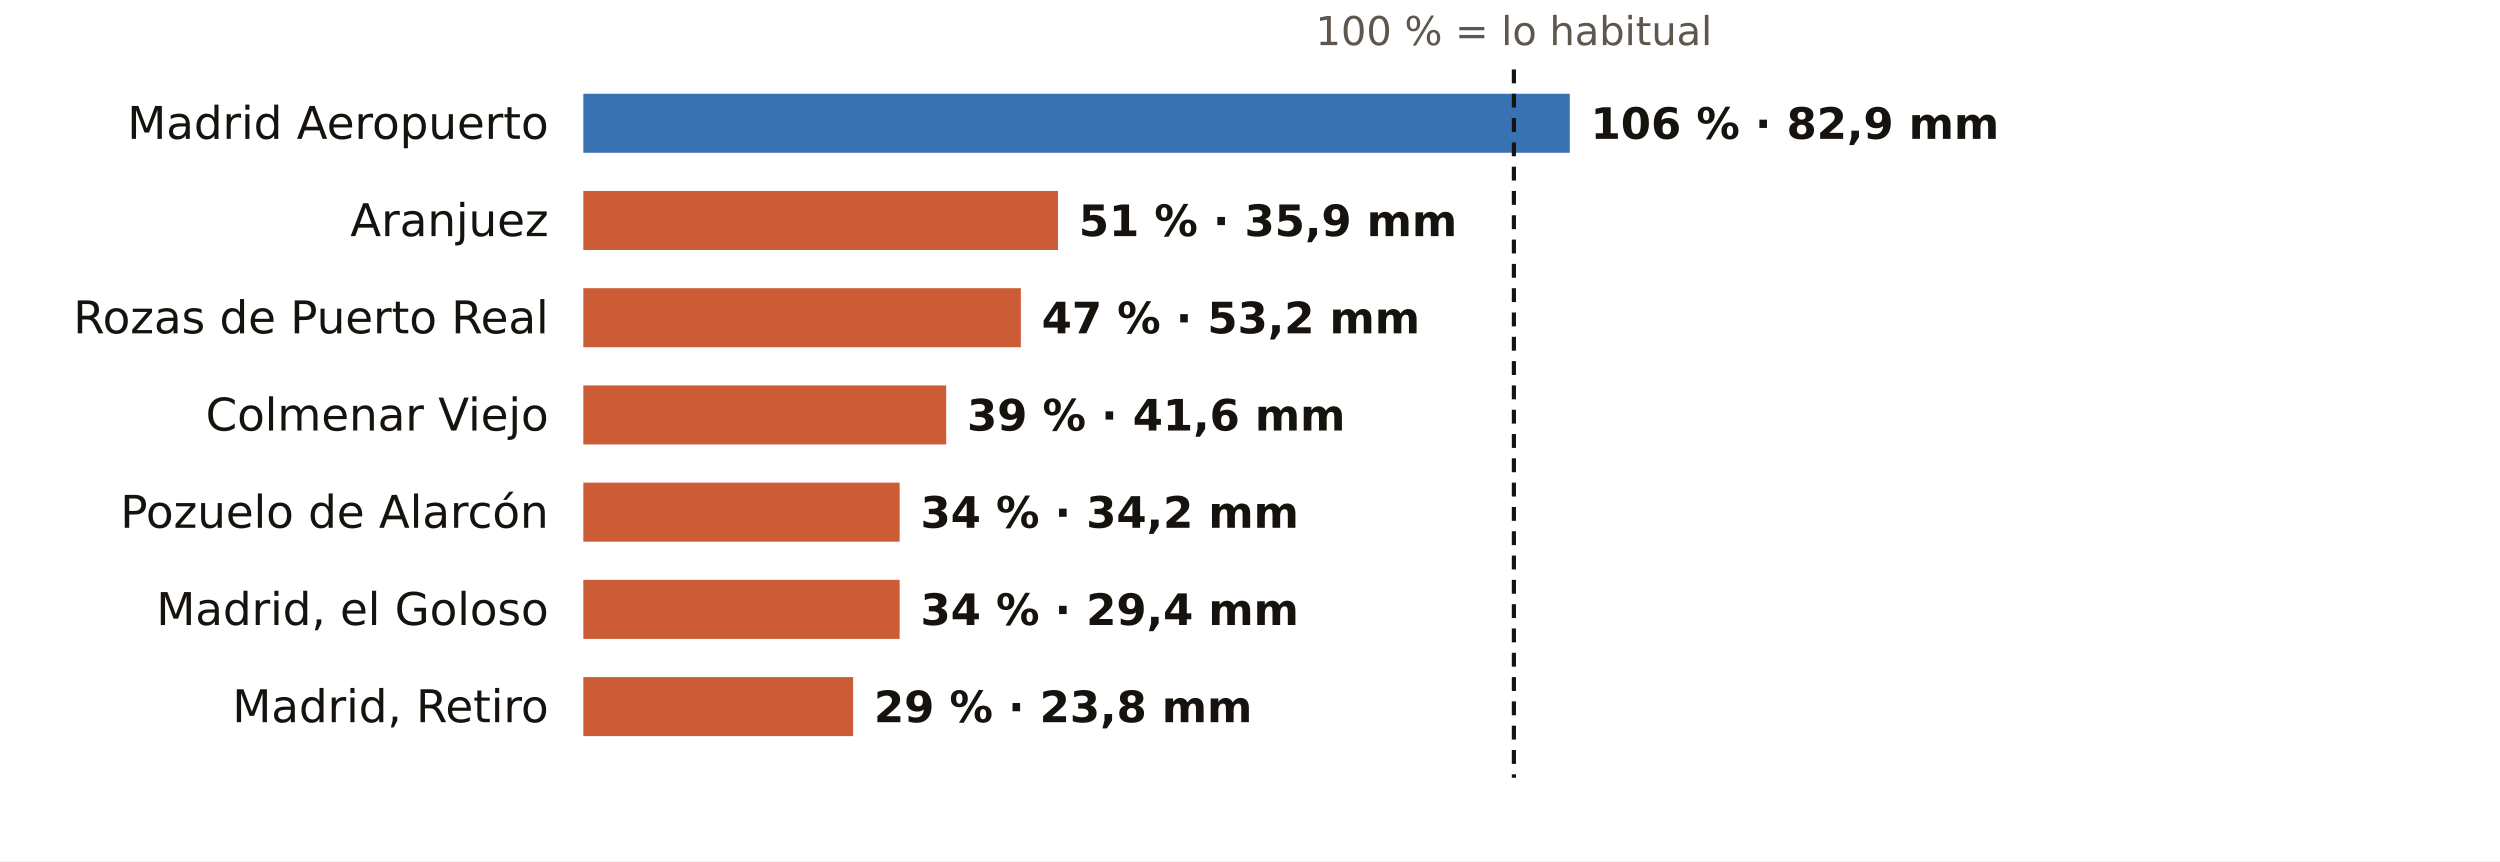
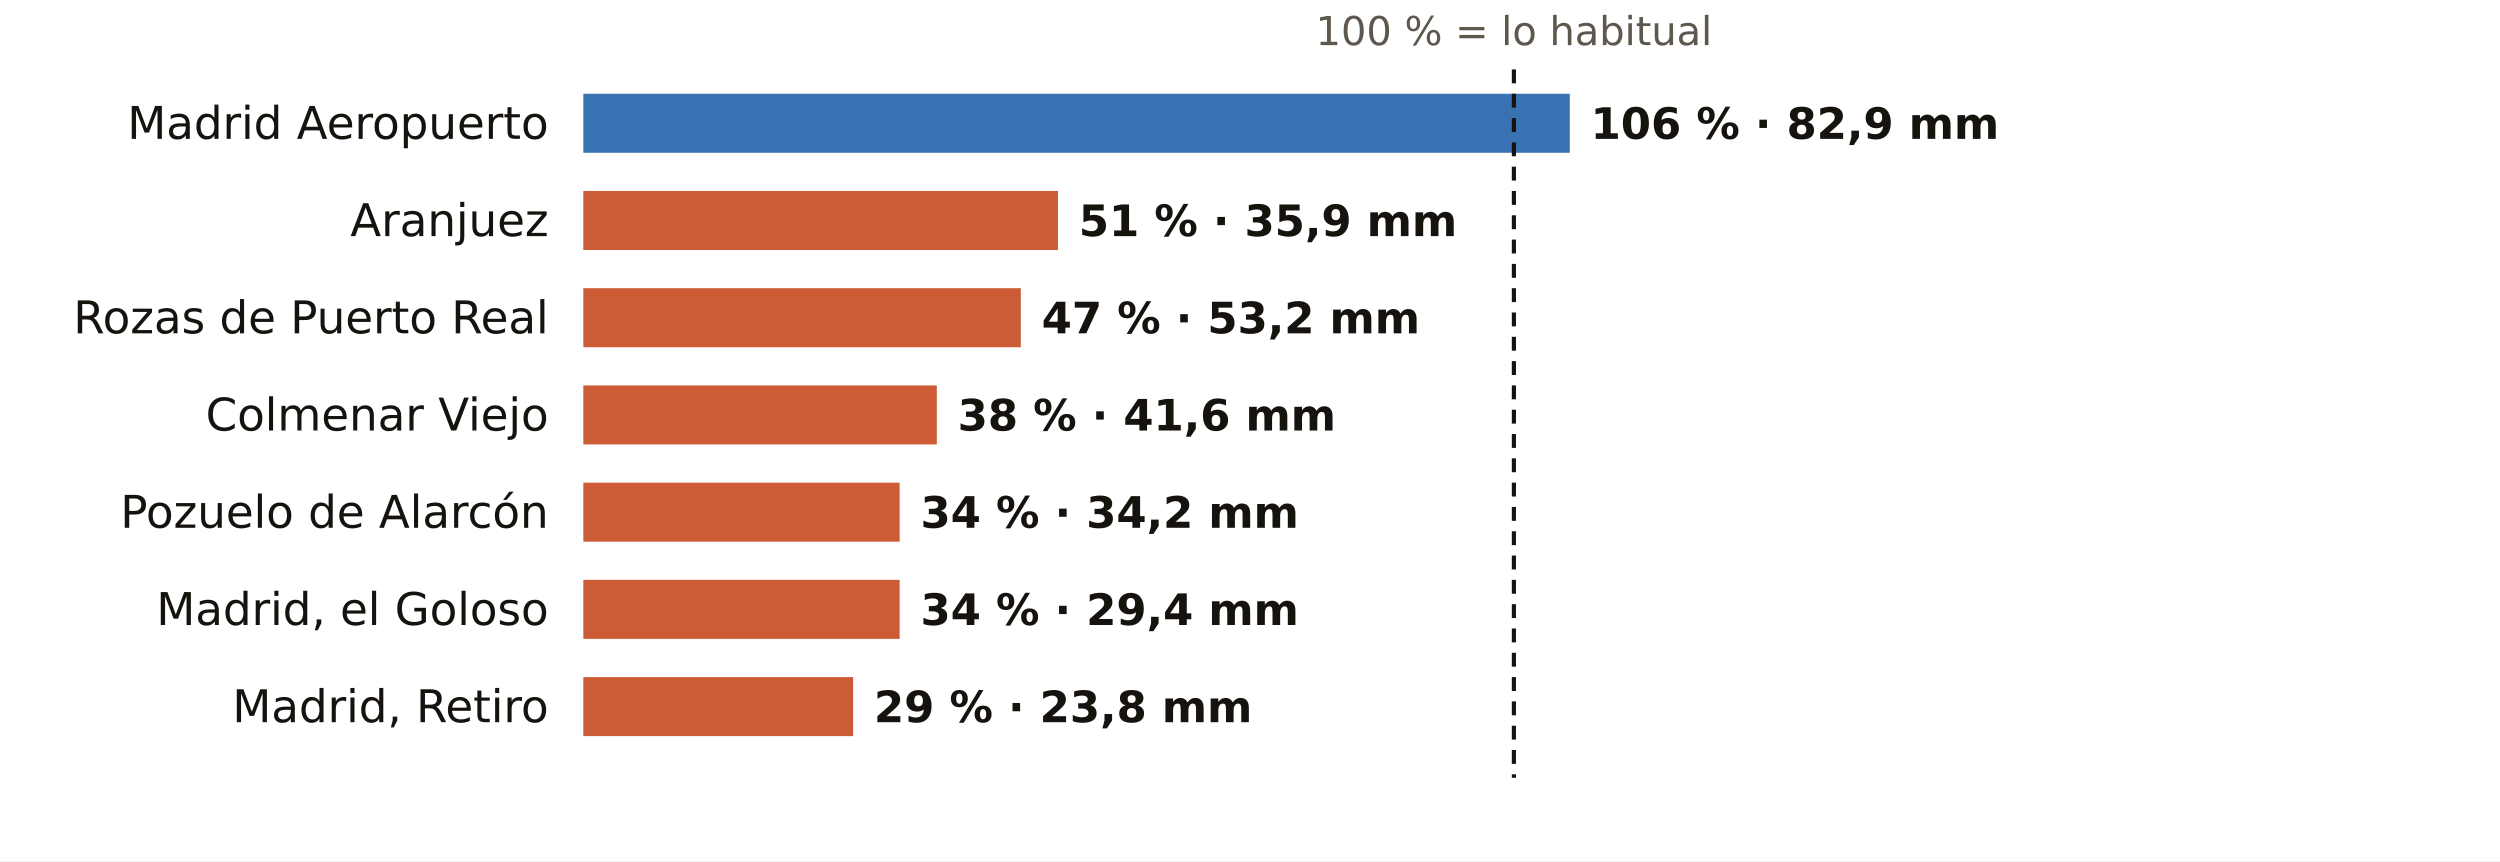
<svg xmlns="http://www.w3.org/2000/svg" viewBox="0 0 720 248" width="720" height="248" role="img" aria-label="El otoño en los pluviómetros de AEMET de Madrid: % de lo habitual">
  <rect width="720" height="248" fill="#FFFFFF" />
  <text x="436.0" y="13.0" font-size="11.5" fill="#5E574E" text-anchor="middle" font-weight="400" font-family="Public Sans, DejaVu Sans, Arial, sans-serif">100 % = lo habitual</text>
  <text x="158.0" y="40.0" font-size="13" fill="#16130F" text-anchor="end" font-weight="500" font-family="Public Sans, DejaVu Sans, Arial, sans-serif">Madrid Aeropuerto</text>
  <rect x="168" y="27" width="284.1" height="17" fill="#1F5FA8" opacity="0.88" />
  <text x="458.1" y="40.0" font-size="12.5" fill="#16130F" text-anchor="start" font-weight="600" font-family="Public Sans, DejaVu Sans, Arial, sans-serif">106 % · 82,9 mm</text>
  <text x="158.0" y="68.0" font-size="13" fill="#16130F" text-anchor="end" font-weight="500" font-family="Public Sans, DejaVu Sans, Arial, sans-serif">Aranjuez</text>
  <rect x="168" y="55" width="136.7" height="17" fill="#C4461A" opacity="0.88" />
  <text x="310.7" y="68.0" font-size="12.5" fill="#16130F" text-anchor="start" font-weight="600" font-family="Public Sans, DejaVu Sans, Arial, sans-serif">51 % · 35,9 mm</text>
  <text x="158.0" y="96.0" font-size="13" fill="#16130F" text-anchor="end" font-weight="500" font-family="Public Sans, DejaVu Sans, Arial, sans-serif">Rozas de Puerto Real</text>
  <rect x="168" y="83" width="126.0" height="17" fill="#C4461A" opacity="0.88" />
  <text x="300.0" y="96.0" font-size="12.5" fill="#16130F" text-anchor="start" font-weight="600" font-family="Public Sans, DejaVu Sans, Arial, sans-serif">47 % · 53,2 mm</text>
  <text x="158.0" y="124.0" font-size="13" fill="#16130F" text-anchor="end" font-weight="500" font-family="Public Sans, DejaVu Sans, Arial, sans-serif">Colmenar Viejo</text>
-   <rect x="168" y="111" width="104.5" height="17" fill="#C4461A" opacity="0.88" />
-   <text x="278.5" y="124.0" font-size="12.5" fill="#16130F" text-anchor="start" font-weight="600" font-family="Public Sans, DejaVu Sans, Arial, sans-serif">39 % · 41,6 mm</text>
+   <rect x="168" y="111" width="101.8" height="17" fill="#C4461A" opacity="0.88" />
+   <text x="275.8" y="124.0" font-size="12.5" fill="#16130F" text-anchor="start" font-weight="600" font-family="Public Sans, DejaVu Sans, Arial, sans-serif">38 % · 41,6 mm</text>
  <text x="158.0" y="152.0" font-size="13" fill="#16130F" text-anchor="end" font-weight="500" font-family="Public Sans, DejaVu Sans, Arial, sans-serif">Pozuelo de Alarcón</text>
  <rect x="168" y="139" width="91.1" height="17" fill="#C4461A" opacity="0.88" />
  <text x="265.1" y="152.0" font-size="12.5" fill="#16130F" text-anchor="start" font-weight="600" font-family="Public Sans, DejaVu Sans, Arial, sans-serif">34 % · 34,2 mm</text>
  <text x="158.0" y="180.0" font-size="13" fill="#16130F" text-anchor="end" font-weight="500" font-family="Public Sans, DejaVu Sans, Arial, sans-serif">Madrid, el Goloso</text>
  <rect x="168" y="167" width="91.1" height="17" fill="#C4461A" opacity="0.88" />
  <text x="265.1" y="180.0" font-size="12.5" fill="#16130F" text-anchor="start" font-weight="600" font-family="Public Sans, DejaVu Sans, Arial, sans-serif">34 % · 29,4 mm</text>
  <text x="158.0" y="208.0" font-size="13" fill="#16130F" text-anchor="end" font-weight="500" font-family="Public Sans, DejaVu Sans, Arial, sans-serif">Madrid, Retiro</text>
  <rect x="168" y="195" width="77.7" height="17" fill="#C4461A" opacity="0.88" />
  <text x="251.7" y="208.0" font-size="12.5" fill="#16130F" text-anchor="start" font-weight="600" font-family="Public Sans, DejaVu Sans, Arial, sans-serif">29 % · 23,8 mm</text>
  <line x1="436.0" x2="436.0" y1="20" y2="224" stroke="#16130F" stroke-width="1.2" stroke-dasharray="4 3" />
</svg>
